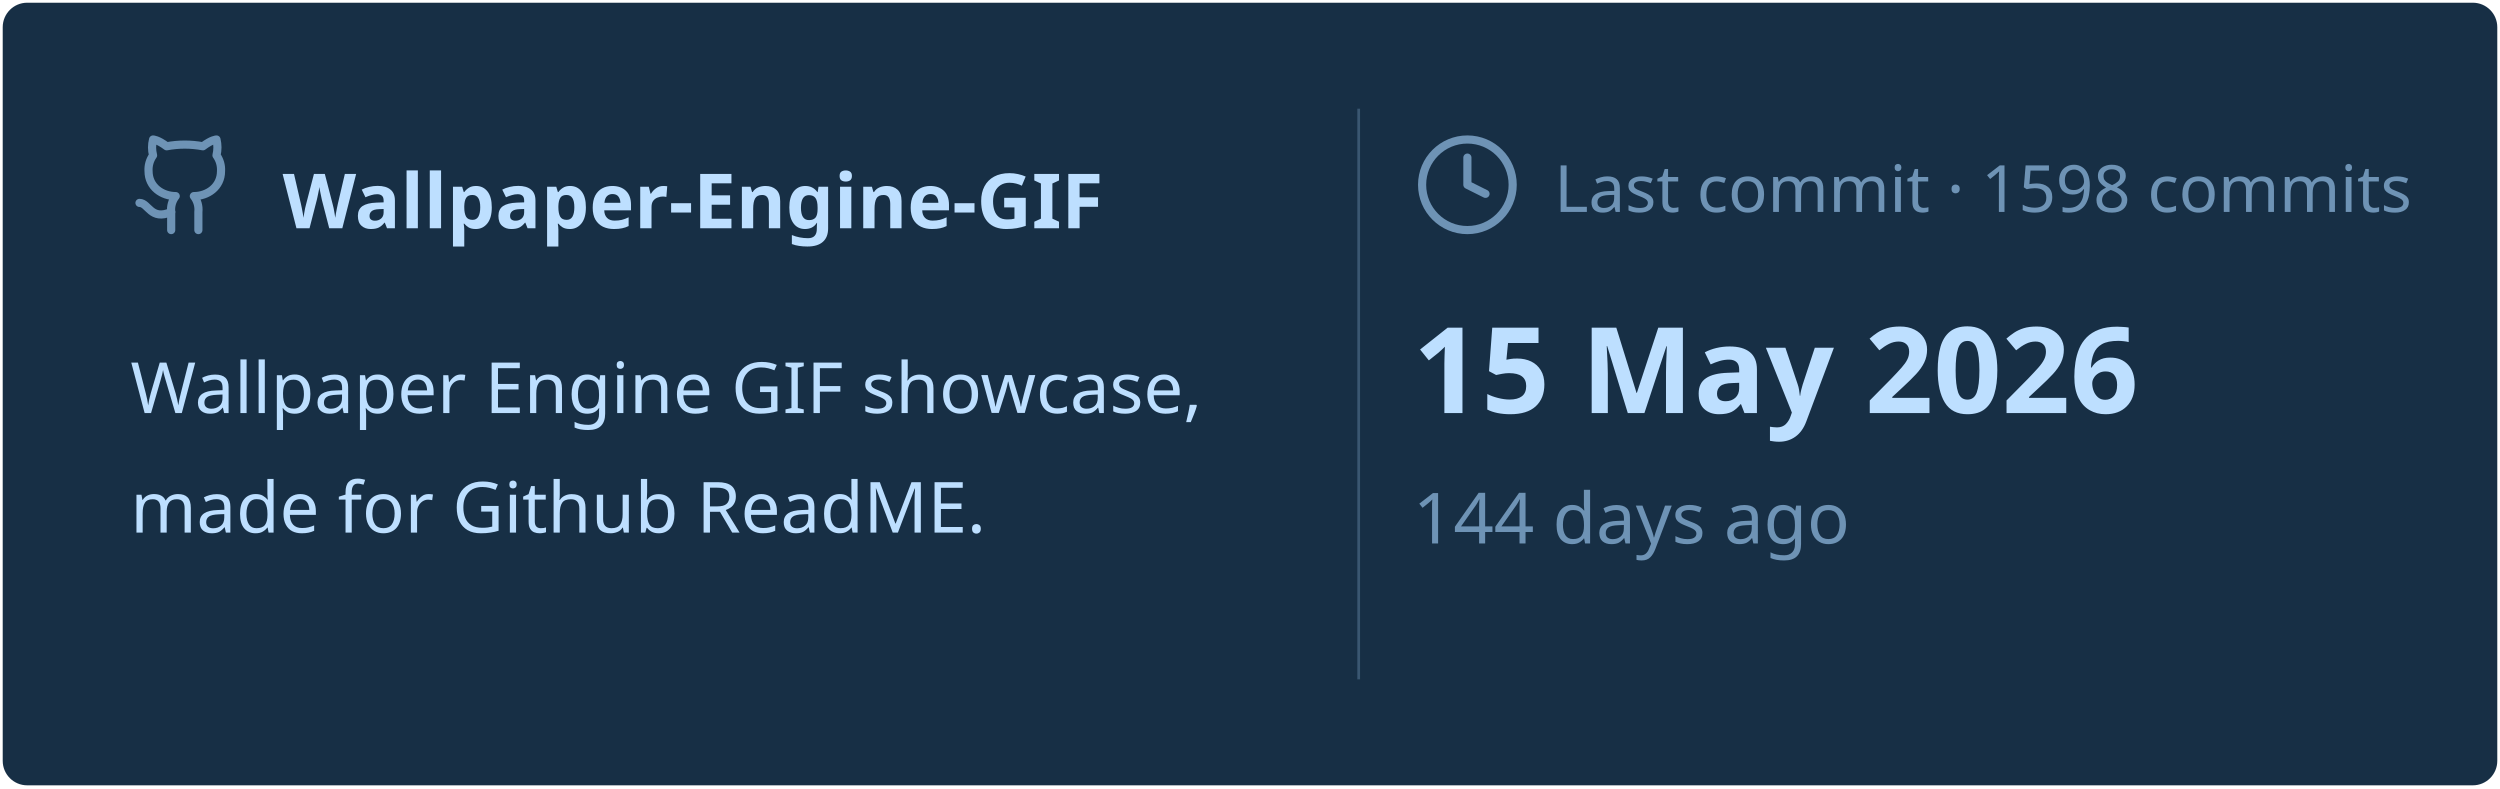
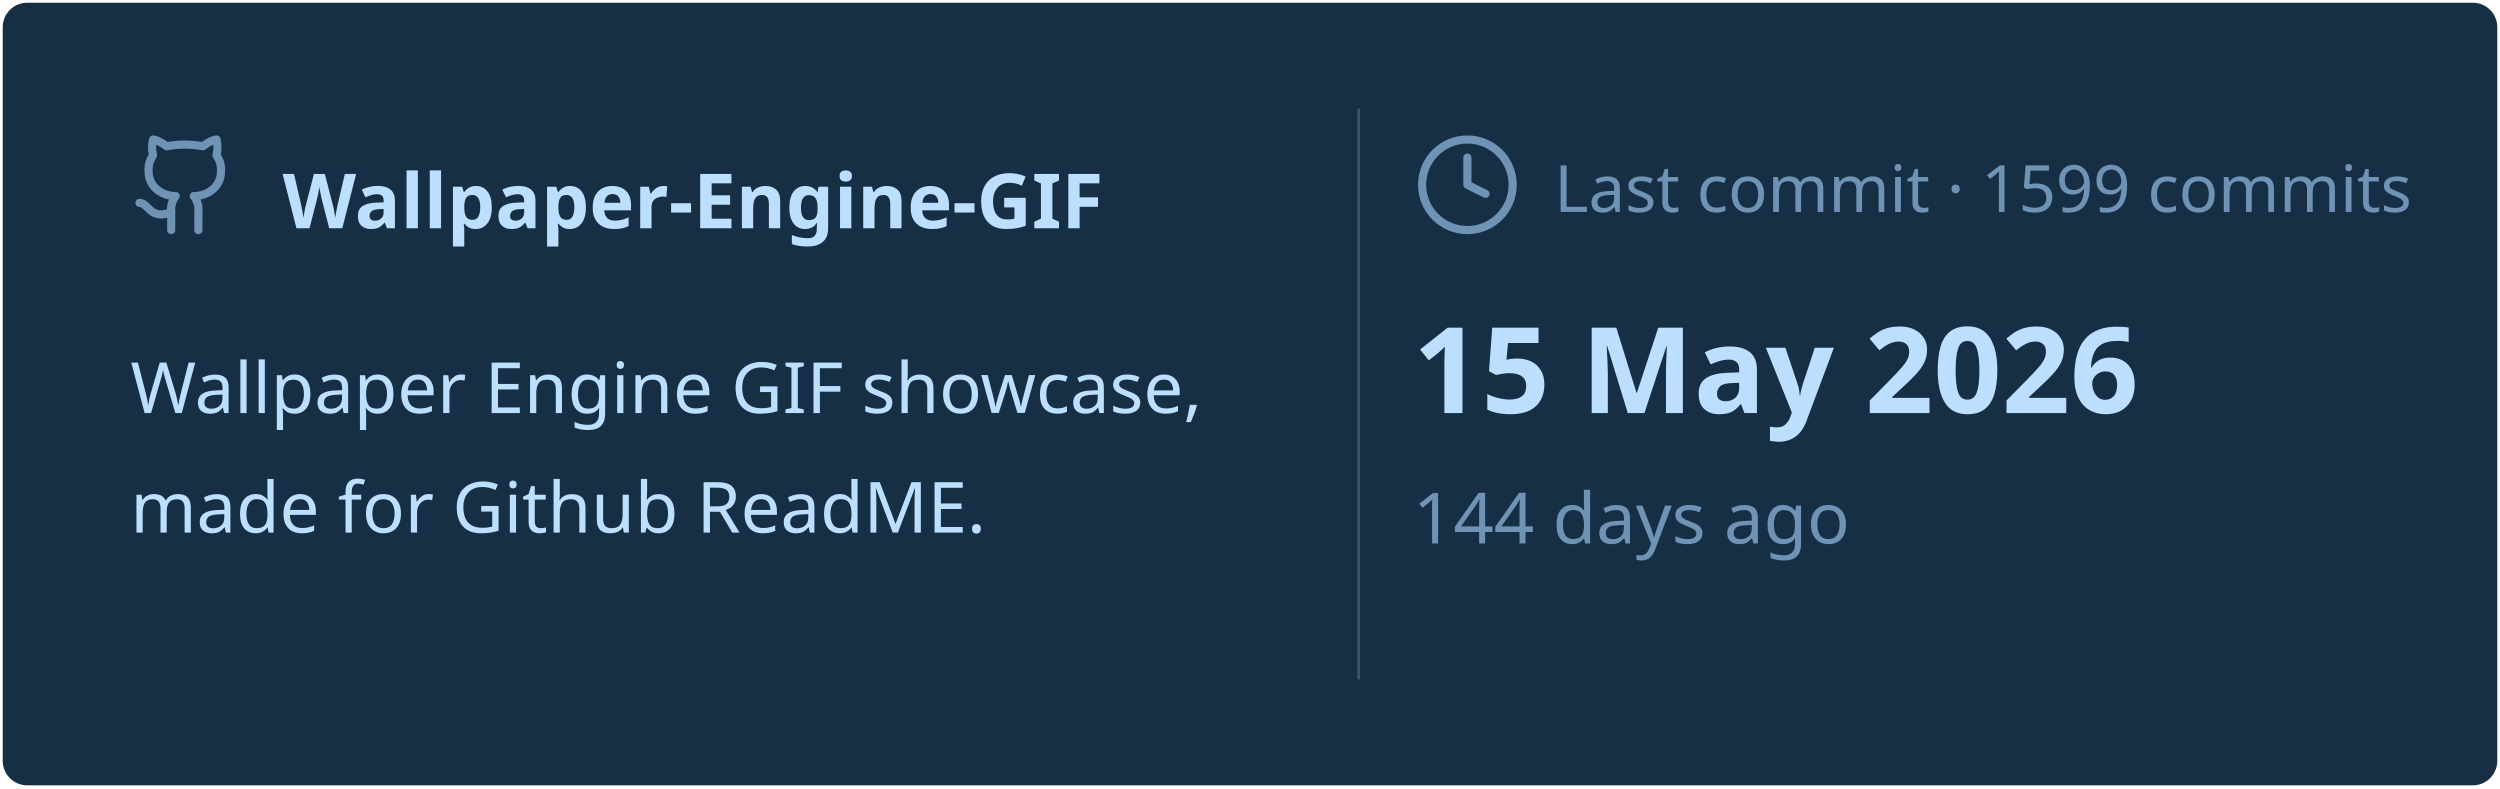
<svg xmlns="http://www.w3.org/2000/svg" viewBox="0 0 460 145" width="460px" height="145px">
  <rect stroke="#000000" stroke-opacity="0" fill="#172F45" rx="4.5" x="0.5" y="0.5" width="459" height="144" />
  <g transform="translate(24, 42)">
    <svg x="0" y="-18" width="20" height="20" viewBox="0 0 24 24" fill="none" stroke="#6E93B5" stroke-width="1.8" stroke-linecap="round" stroke-linejoin="round">
      <path d="M15 22v-4a4.8 4.8 0 0 0-1-3.5c3 0 6-2 6-5.5.08-1.25-.27-2.48-1-3.5.28-1.15.28-2.35 0-3.5 0 0-1 0-3 1.5-2.64-.5-5.36-.5-8 0C6 2 5 2 5 2c-.3 1.15-.3 2.35 0 3.5A5.403 5.403 0 0 0 4 9c0 3.5 3 5.5 6 5.5-.39.49-.68 1.05-.85 1.65-.17.6-.22 1.23-.15 1.85v4" />
      <path d="M9 18c-4.51 2-5-2-7-2" />
    </svg>
    <text x="28" y="0" font-family="&quot;Segoe UI&quot;, Ubuntu, sans-serif" font-size="14" font-weight="700" fill="#BDDFFF">Wallpaper-Engine-GIF</text>
  </g>
  <text x="24" y="76" font-family="&quot;Segoe UI&quot;, Ubuntu, sans-serif" font-size="13" font-weight="400" fill="#BDDFFF">Wallpaper Engine GIF showcase,</text>
  <text x="24" y="98" font-family="&quot;Segoe UI&quot;, Ubuntu, sans-serif" font-size="13" font-weight="400" fill="#BDDFFF">made for Github ReadME.</text>
  <line x1="250" y1="20" x2="250" y2="125" stroke="#6E93B5" stroke-width="0.5" stroke-opacity="0.4" />
  <svg x="260" y="24" width="20" height="20" viewBox="0 0 24 24" fill="none" stroke="#6E93B5" stroke-width="1.8" stroke-linecap="round" stroke-linejoin="round">
    <circle cx="12" cy="12" r="10" />
    <polyline points="12 6 12 12 16 14" />
  </svg>
-   <text x="286" y="39" font-family="&quot;Segoe UI&quot;, Ubuntu, sans-serif" font-size="12" font-weight="400" fill="#6E93B5">Last commit · 1598 commits</text>
+   <text x="286" y="39" font-family="&quot;Segoe UI&quot;, Ubuntu, sans-serif" font-size="12" font-weight="400" fill="#6E93B5">Last commit · 1599 commits</text>
  <text x="260" y="76" font-family="&quot;Segoe UI&quot;, Ubuntu, sans-serif" font-size="22" font-weight="700" fill="#BDDFFF">15 May 2026</text>
  <text x="260" y="100" font-family="&quot;Segoe UI&quot;, Ubuntu, sans-serif" font-size="13" font-weight="400" fill="#6E93B5">144 days ago</text>
</svg>
